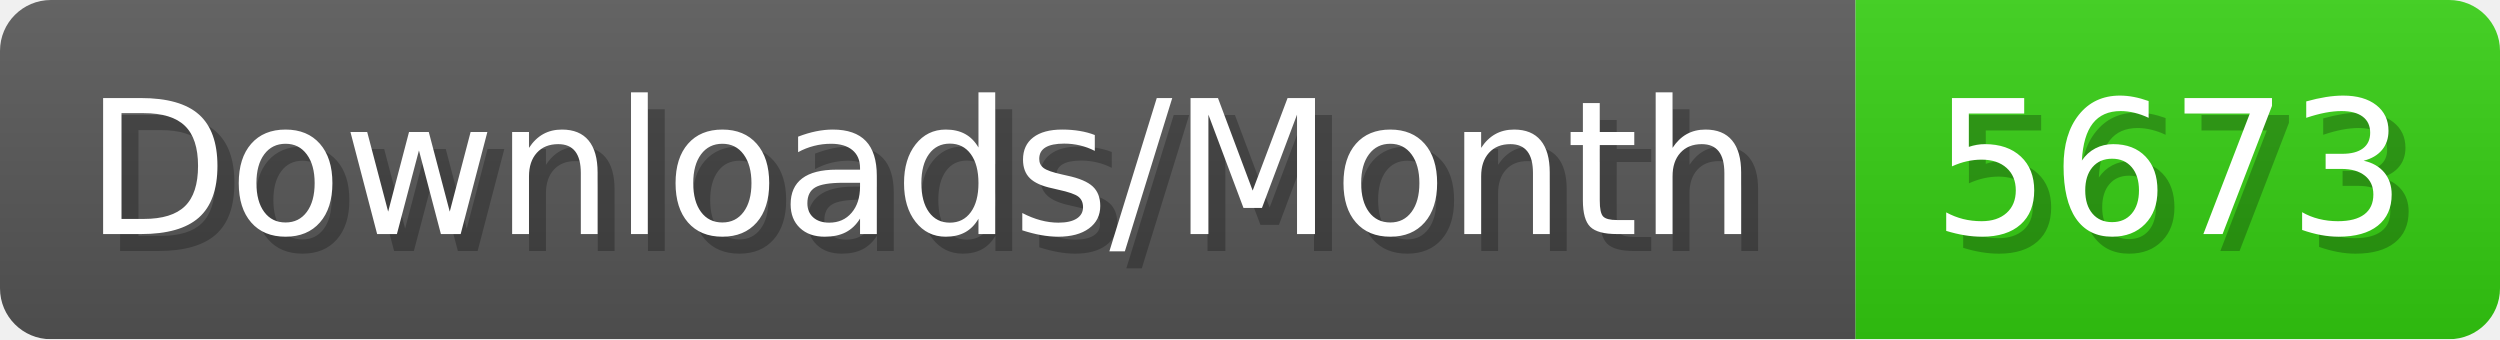
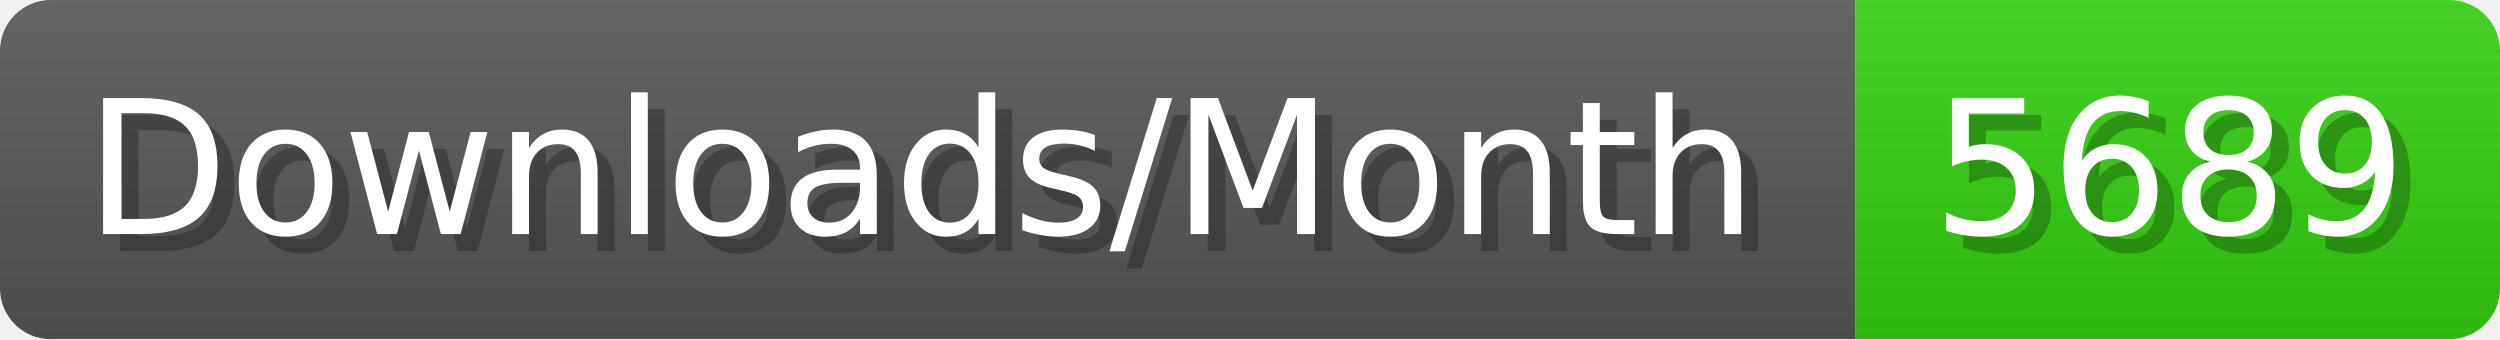
- <svg xmlns="http://www.w3.org/2000/svg" width="147.4" height="20" viewBox="0 0 1474 200" role="img" aria-label="Downloads/Month: 5673">
+ <svg xmlns="http://www.w3.org/2000/svg" width="147.4" height="20" viewBox="0 0 1474 200" role="img" aria-label="Downloads/Month: 5689">
  <linearGradient id="YlXUI" x2="0" y2="100%">
    <stop offset="0" stop-opacity=".1" stop-color="#EEE" />
    <stop offset="1" stop-opacity=".1" />
  </linearGradient>
  <mask id="JHhop">
    <rect width="1474" height="200" rx="30" fill="#FFF" />
  </mask>
  <g mask="url(#JHhop)">
    <rect width="1094" height="200" fill="#555" />
    <rect width="380" height="200" fill="#3C1" x="1094" />
    <rect width="1474" height="200" fill="url(#YlXUI)" />
  </g>
  <g aria-hidden="true" fill="#fff" text-anchor="start" font-family="Verdana,DejaVu Sans,sans-serif" font-size="110">
    <text x="60" y="148" textLength="994" fill="#000" opacity="0.25">Downloads/Month</text>
    <text x="50" y="138" textLength="994">Downloads/Month</text>
-     <text x="1149" y="148" textLength="280" fill="#000" opacity="0.25">5673</text>
-     <text x="1139" y="138" textLength="280">5673</text>
+     <text x="1149" y="148" textLength="280" fill="#000" opacity="0.25">5689</text>
+     <text x="1139" y="138" textLength="280">5689</text>
  </g>
</svg>
